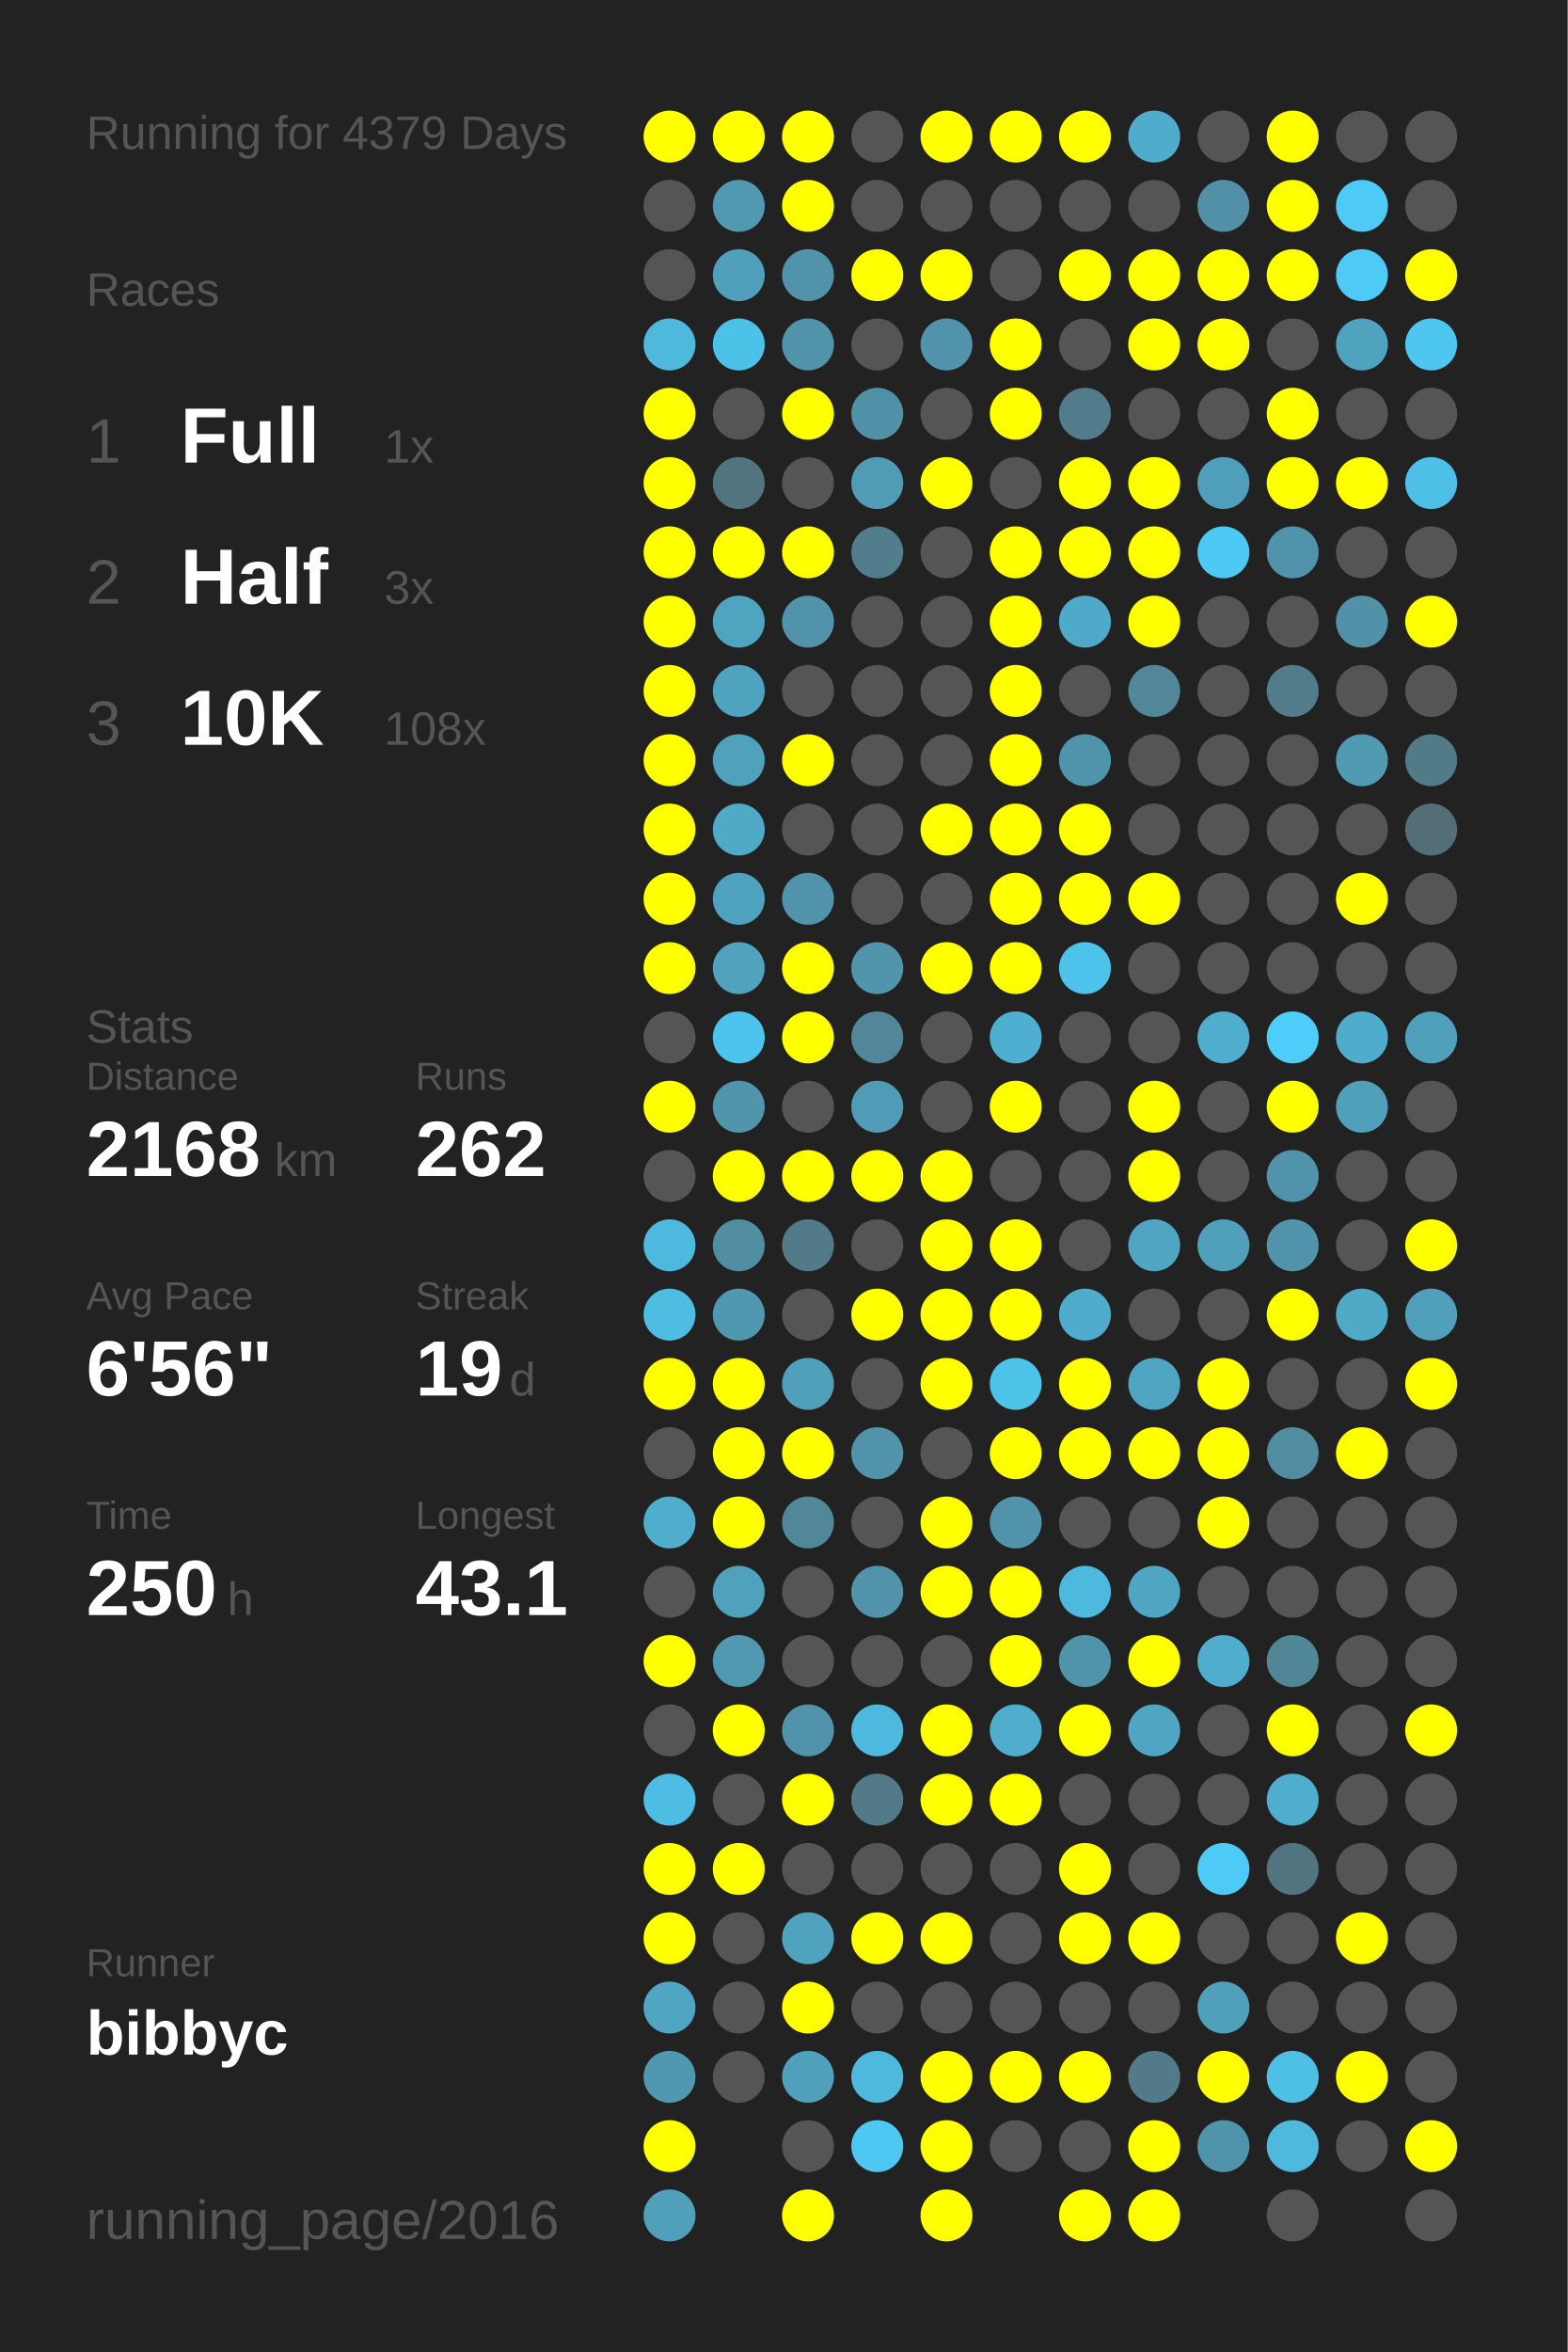
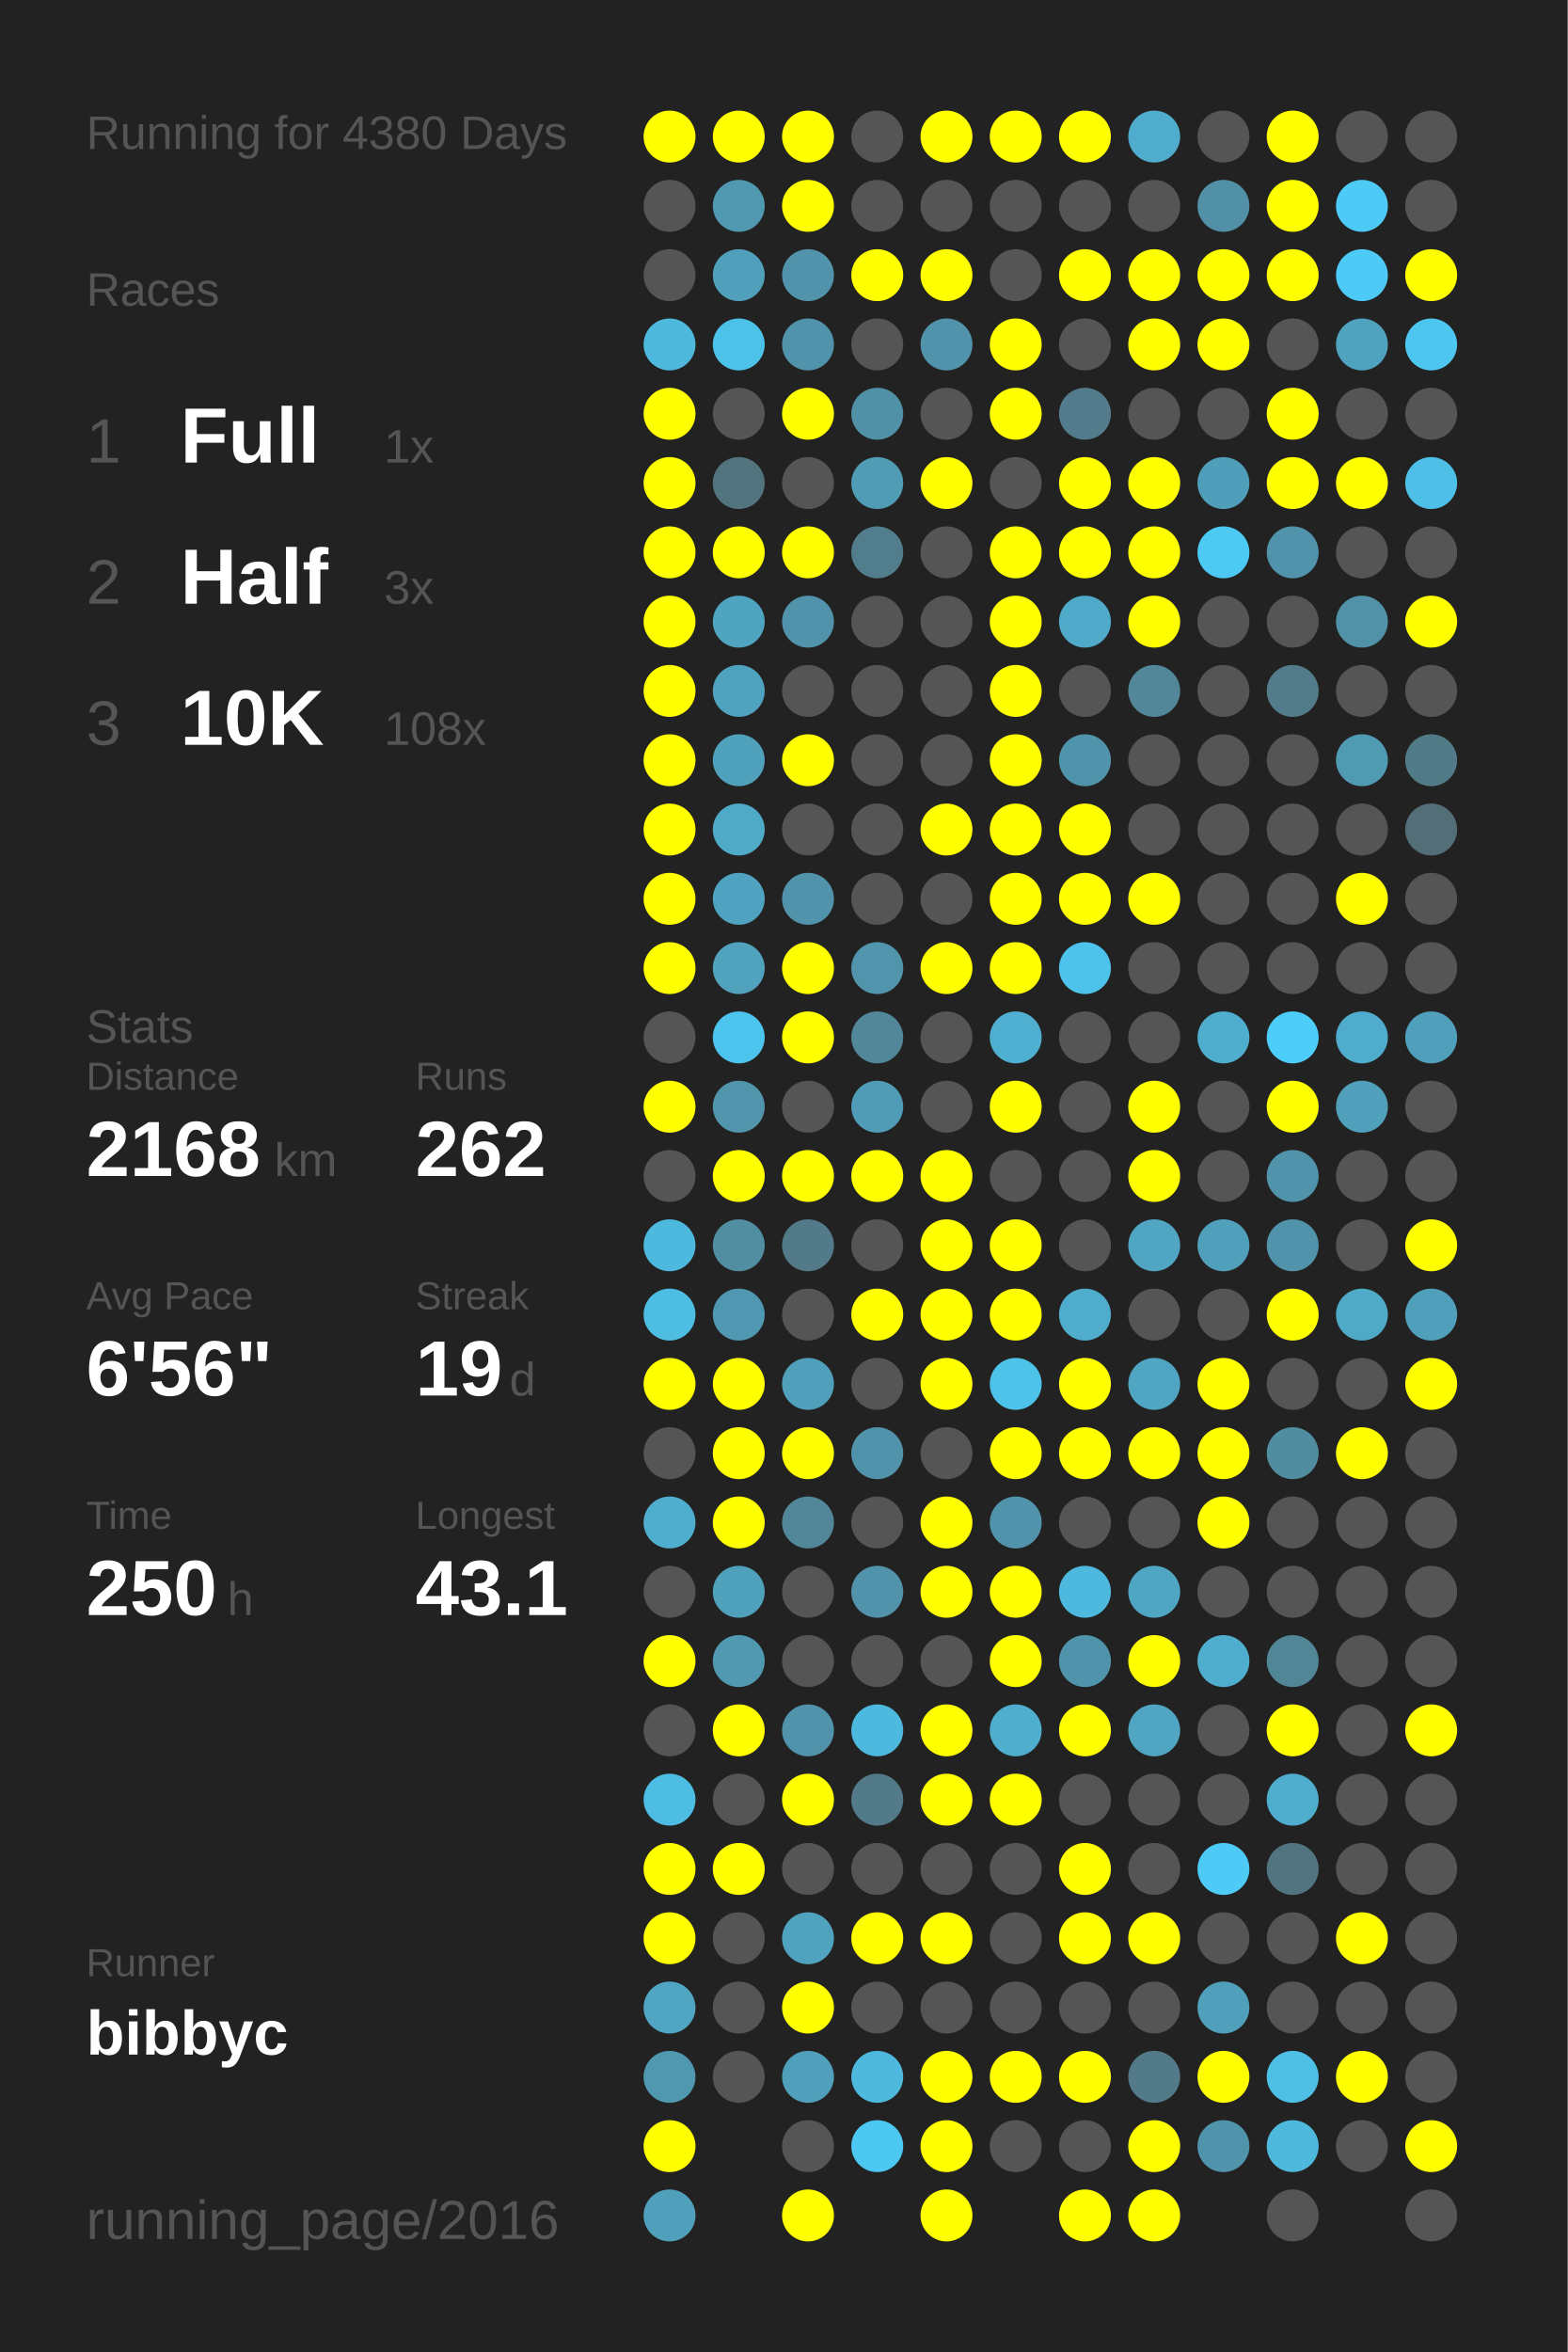
<svg xmlns="http://www.w3.org/2000/svg" baseProfile="full" height="300mm" version="1.1" viewBox="0,0,200,300" width="200mm">
  <defs />
  <rect fill="#222222" height="300" width="200" x="0" y="0" />
-   <text fill="#555555" style="font-size:6px; font-family:Arial;" x="11" y="19">Running for 4379 Days</text>
+   <text fill="#555555" style="font-size:6px; font-family:Arial;" x="11" y="19">Running for 4380 Days</text>
  <text fill="#555555" style="font-size:6px; font-family:Arial;" x="11" y="39">Races</text>
  <text fill="#555555" style="font-size:8px; font-family:Arial;" x="11" y="59">1</text>
  <text fill="#FFFFFF" style="font-size:10px; font-family:Arial; font-weight:bold;" x="23" y="59">Full</text>
  <text fill="#555555" style="font-size:6px; font-family:Arial;" x="49" y="59">1x</text>
  <text fill="#555555" style="font-size:8px; font-family:Arial;" x="11" y="77">2</text>
  <text fill="#FFFFFF" style="font-size:10px; font-family:Arial; font-weight:bold;" x="23" y="77">Half</text>
  <text fill="#555555" style="font-size:6px; font-family:Arial;" x="49" y="77">3x</text>
  <text fill="#555555" style="font-size:8px; font-family:Arial;" x="11" y="95">3</text>
  <text fill="#FFFFFF" style="font-size:10px; font-family:Arial; font-weight:bold;" x="23" y="95">10K</text>
  <text fill="#555555" style="font-size:6px; font-family:Arial;" x="49" y="95">108x</text>
  <text fill="#555555" style="font-size:6px; font-family:Arial;" x="11" y="133">Stats</text>
  <text fill="#555555" style="font-size:5px; font-family:Arial;" x="11" y="139">Distance</text>
  <text fill="#FFFFFF" style="font-size:10px; font-family:Arial; font-weight:bold;" x="11" y="150">2168</text>
  <text fill="#555555" style="font-size:6px; font-family:Arial;" x="35" y="150">km</text>
  <text fill="#555555" style="font-size:5px; font-family:Arial;" x="53" y="139">Runs</text>
  <text fill="#FFFFFF" style="font-size:10px; font-family:Arial; font-weight:bold;" x="53" y="150">262</text>
  <text fill="#555555" style="font-size:5px; font-family:Arial;" x="11" y="167">Avg Pace</text>
  <text fill="#FFFFFF" style="font-size:10px; font-family:Arial; font-weight:bold;" x="11" y="178">6'56"</text>
  <text fill="#555555" style="font-size:5px; font-family:Arial;" x="53" y="167">Streak</text>
  <text fill="#FFFFFF" style="font-size:10px; font-family:Arial; font-weight:bold;" x="53" y="178">19</text>
  <text fill="#555555" style="font-size:6px; font-family:Arial;" x="65" y="178">d</text>
  <text fill="#555555" style="font-size:5px; font-family:Arial;" x="11" y="195">Time</text>
  <text fill="#FFFFFF" style="font-size:10px; font-family:Arial; font-weight:bold;" x="11" y="206">250</text>
  <text fill="#555555" style="font-size:6px; font-family:Arial;" x="29" y="206">h</text>
  <text fill="#555555" style="font-size:5px; font-family:Arial;" x="53" y="195">Longest</text>
  <text fill="#FFFFFF" style="font-size:10px; font-family:Arial; font-weight:bold;" x="53" y="206">43.1</text>
  <text fill="#555555" style="font-size:5px; font-family:Arial;" x="11" y="252.065">Runner</text>
  <text fill="#FFFFFF" style="font-size:8px; font-family:Arial; font-weight:bold;" x="11" y="262.065">bibbyc</text>
  <text fill="#555555" style="font-size:7px; font-family:Arial;" x="11" y="285.581">running_page/2016</text>
  <circle cx="85.417" cy="17.419" fill="#FFFF00" r="3.312" />
  <circle cx="85.417" cy="26.258" fill="#555555" r="3.312" />
  <circle cx="85.417" cy="35.097" fill="#555555" r="3.312" />
  <circle cx="85.417" cy="43.935" fill="#4eb9dd" r="3.312" />
  <circle cx="85.417" cy="52.774" fill="#FFFF00" r="3.312" />
  <circle cx="85.417" cy="61.613" fill="#FFFF00" r="3.312" />
  <circle cx="85.417" cy="70.452" fill="#FFFF00" r="3.312" />
  <circle cx="85.417" cy="79.29" fill="#FFFF00" r="3.312" />
  <circle cx="85.417" cy="88.129" fill="#FFFF00" r="3.312" />
  <circle cx="85.417" cy="96.968" fill="#FFFF00" r="3.312" />
  <circle cx="85.417" cy="105.806" fill="#FFFF00" r="3.312" />
  <circle cx="85.417" cy="114.645" fill="#FFFF00" r="3.312" />
  <circle cx="85.417" cy="123.484" fill="#FFFF00" r="3.312" />
  <circle cx="85.417" cy="132.323" fill="#555555" r="3.312" />
  <circle cx="85.417" cy="141.161" fill="#FFFF00" r="3.312" />
  <circle cx="85.417" cy="150" fill="#555555" r="3.312" />
  <circle cx="85.417" cy="158.839" fill="#4eb9de" r="3.312" />
  <circle cx="85.417" cy="167.677" fill="#4ebde2" r="3.312" />
  <circle cx="85.417" cy="176.516" fill="#FFFF00" r="3.312" />
  <circle cx="85.417" cy="185.355" fill="#555555" r="3.312" />
  <circle cx="85.417" cy="194.194" fill="#4faece" r="3.312" />
  <circle cx="85.417" cy="203.032" fill="#555555" r="3.312" />
  <circle cx="85.417" cy="211.871" fill="#FFFF00" r="3.312" />
  <circle cx="85.417" cy="220.71" fill="#555555" r="3.312" />
  <circle cx="85.417" cy="229.548" fill="#4ebde3" r="3.312" />
  <circle cx="85.417" cy="238.387" fill="#FFFF00" r="3.312" />
  <circle cx="85.417" cy="247.226" fill="#FFFF00" r="3.312" />
  <circle cx="85.417" cy="256.065" fill="#4fa5c2" r="3.312" />
  <circle cx="85.417" cy="264.903" fill="#5098b0" r="3.312" />
  <circle cx="85.417" cy="273.742" fill="#FFFF00" r="3.312" />
  <circle cx="85.417" cy="282.581" fill="#50a0bb" r="3.312" />
  <circle cx="94.25" cy="17.419" fill="#FFFF00" r="3.312" />
  <circle cx="94.25" cy="26.258" fill="#5099b1" r="3.312" />
  <circle cx="94.25" cy="35.097" fill="#50a0bb" r="3.312" />
  <circle cx="94.25" cy="43.935" fill="#4dc2e9" r="3.312" />
  <circle cx="94.25" cy="52.774" fill="#555555" r="3.312" />
  <circle cx="94.25" cy="61.613" fill="#52747f" r="3.312" />
  <circle cx="94.25" cy="70.452" fill="#FFFF00" r="3.312" />
  <circle cx="94.25" cy="79.29" fill="#4fa4c0" r="3.312" />
  <circle cx="94.25" cy="88.129" fill="#4fa3bf" r="3.312" />
  <circle cx="94.25" cy="96.968" fill="#50a1bc" r="3.312" />
  <circle cx="94.25" cy="105.806" fill="#4faac8" r="3.312" />
  <circle cx="94.25" cy="114.645" fill="#4fa3c0" r="3.312" />
  <circle cx="94.25" cy="123.484" fill="#50a2bd" r="3.312" />
  <circle cx="94.25" cy="132.323" fill="#4dc4ed" r="3.312" />
  <circle cx="94.25" cy="141.161" fill="#5095ac" r="3.312" />
  <circle cx="94.25" cy="150" fill="#FFFF00" r="3.312" />
  <circle cx="94.25" cy="158.839" fill="#518ea2" r="3.312" />
  <circle cx="94.25" cy="167.677" fill="#5098b1" r="3.312" />
  <circle cx="94.25" cy="176.516" fill="#FFFF00" r="3.312" />
  <circle cx="94.25" cy="185.355" fill="#FFFF00" r="3.312" />
  <circle cx="94.25" cy="194.194" fill="#FFFF00" r="3.312" />
  <circle cx="94.25" cy="203.032" fill="#50a1bc" r="3.312" />
  <circle cx="94.25" cy="211.871" fill="#5099b1" r="3.312" />
  <circle cx="94.25" cy="220.71" fill="#FFFF00" r="3.312" />
  <circle cx="94.25" cy="229.548" fill="#555555" r="3.312" />
  <circle cx="94.25" cy="238.387" fill="#FFFF00" r="3.312" />
  <circle cx="94.25" cy="247.226" fill="#555555" r="3.312" />
  <circle cx="94.25" cy="256.065" fill="#555555" r="3.312" />
  <circle cx="94.25" cy="264.903" fill="#555555" r="3.312" />
  <circle cx="103.083" cy="17.419" fill="#FFFF00" r="3.312" />
  <circle cx="103.083" cy="26.258" fill="#FFFF00" r="3.312" />
  <circle cx="103.083" cy="35.097" fill="#5093aa" r="3.312" />
  <circle cx="103.083" cy="43.935" fill="#5093aa" r="3.312" />
  <circle cx="103.083" cy="52.774" fill="#FFFF00" r="3.312" />
  <circle cx="103.083" cy="61.613" fill="#555555" r="3.312" />
  <circle cx="103.083" cy="70.452" fill="#FFFF00" r="3.312" />
  <circle cx="103.083" cy="79.29" fill="#5093aa" r="3.312" />
  <circle cx="103.083" cy="88.129" fill="#555555" r="3.312" />
  <circle cx="103.083" cy="96.968" fill="#FFFF00" r="3.312" />
  <circle cx="103.083" cy="105.806" fill="#555555" r="3.312" />
  <circle cx="103.083" cy="114.645" fill="#5093aa" r="3.312" />
  <circle cx="103.083" cy="123.484" fill="#FFFF00" r="3.312" />
  <circle cx="103.083" cy="132.323" fill="#FFFF00" r="3.312" />
  <circle cx="103.083" cy="141.161" fill="#555555" r="3.312" />
  <circle cx="103.083" cy="150" fill="#FFFF00" r="3.312" />
  <circle cx="103.083" cy="158.839" fill="#527a88" r="3.312" />
  <circle cx="103.083" cy="167.677" fill="#555555" r="3.312" />
  <circle cx="103.083" cy="176.516" fill="#50a0bb" r="3.312" />
  <circle cx="103.083" cy="185.355" fill="#FFFF00" r="3.312" />
  <circle cx="103.083" cy="194.194" fill="#518799" r="3.312" />
  <circle cx="103.083" cy="203.032" fill="#555555" r="3.312" />
  <circle cx="103.083" cy="211.871" fill="#555555" r="3.312" />
  <circle cx="103.083" cy="220.71" fill="#5093aa" r="3.312" />
  <circle cx="103.083" cy="229.548" fill="#FFFF00" r="3.312" />
  <circle cx="103.083" cy="238.387" fill="#555555" r="3.312" />
  <circle cx="103.083" cy="247.226" fill="#50a3bf" r="3.312" />
  <circle cx="103.083" cy="256.065" fill="#FFFF00" r="3.312" />
  <circle cx="103.083" cy="264.903" fill="#50a0bb" r="3.312" />
  <circle cx="103.083" cy="273.742" fill="#555555" r="3.312" />
  <circle cx="103.083" cy="282.581" fill="#FFFF00" r="3.312" />
  <circle cx="111.917" cy="17.419" fill="#555555" r="3.312" />
  <circle cx="111.917" cy="26.258" fill="#555555" r="3.312" />
  <circle cx="111.917" cy="35.097" fill="#FFFF00" r="3.312" />
  <circle cx="111.917" cy="43.935" fill="#555555" r="3.312" />
  <circle cx="111.917" cy="52.774" fill="#5191a7" r="3.312" />
  <circle cx="111.917" cy="61.613" fill="#509cb5" r="3.312" />
  <circle cx="111.917" cy="70.452" fill="#527d8c" r="3.312" />
  <circle cx="111.917" cy="79.29" fill="#555555" r="3.312" />
  <circle cx="111.917" cy="88.129" fill="#555555" r="3.312" />
  <circle cx="111.917" cy="96.968" fill="#555555" r="3.312" />
  <circle cx="111.917" cy="105.806" fill="#555555" r="3.312" />
  <circle cx="111.917" cy="114.645" fill="#555555" r="3.312" />
  <circle cx="111.917" cy="123.484" fill="#5095ac" r="3.312" />
  <circle cx="111.917" cy="132.323" fill="#518799" r="3.312" />
  <circle cx="111.917" cy="141.161" fill="#509bb5" r="3.312" />
  <circle cx="111.917" cy="150" fill="#FFFF00" r="3.312" />
  <circle cx="111.917" cy="158.839" fill="#555555" r="3.312" />
  <circle cx="111.917" cy="167.677" fill="#FFFF00" r="3.312" />
  <circle cx="111.917" cy="176.516" fill="#555555" r="3.312" />
  <circle cx="111.917" cy="185.355" fill="#5093aa" r="3.312" />
  <circle cx="111.917" cy="194.194" fill="#555555" r="3.312" />
  <circle cx="111.917" cy="203.032" fill="#5093aa" r="3.312" />
  <circle cx="111.917" cy="211.871" fill="#555555" r="3.312" />
  <circle cx="111.917" cy="220.71" fill="#4eb9de" r="3.312" />
  <circle cx="111.917" cy="229.548" fill="#527a88" r="3.312" />
  <circle cx="111.917" cy="238.387" fill="#555555" r="3.312" />
  <circle cx="111.917" cy="247.226" fill="#FFFF00" r="3.312" />
  <circle cx="111.917" cy="256.065" fill="#555555" r="3.312" />
  <circle cx="111.917" cy="264.903" fill="#4eb9dd" r="3.312" />
  <circle cx="111.917" cy="273.742" fill="#4dc8f2" r="3.312" />
  <circle cx="120.75" cy="17.419" fill="#FFFF00" r="3.312" />
  <circle cx="120.75" cy="26.258" fill="#555555" r="3.312" />
  <circle cx="120.75" cy="35.097" fill="#FFFF00" r="3.312" />
  <circle cx="120.75" cy="43.935" fill="#5093aa" r="3.312" />
  <circle cx="120.75" cy="52.774" fill="#555555" r="3.312" />
  <circle cx="120.75" cy="61.613" fill="#FFFF00" r="3.312" />
  <circle cx="120.75" cy="70.452" fill="#555555" r="3.312" />
  <circle cx="120.75" cy="79.29" fill="#555555" r="3.312" />
  <circle cx="120.75" cy="88.129" fill="#555555" r="3.312" />
  <circle cx="120.75" cy="96.968" fill="#555555" r="3.312" />
  <circle cx="120.75" cy="105.806" fill="#FFFF00" r="3.312" />
  <circle cx="120.75" cy="114.645" fill="#555555" r="3.312" />
  <circle cx="120.75" cy="123.484" fill="#FFFF00" r="3.312" />
  <circle cx="120.75" cy="132.323" fill="#555555" r="3.312" />
  <circle cx="120.75" cy="141.161" fill="#555555" r="3.312" />
  <circle cx="120.75" cy="150" fill="#FFFF00" r="3.312" />
  <circle cx="120.75" cy="158.839" fill="#FFFF00" r="3.312" />
  <circle cx="120.75" cy="167.677" fill="#FFFF00" r="3.312" />
  <circle cx="120.75" cy="176.516" fill="#FFFF00" r="3.312" />
  <circle cx="120.75" cy="185.355" fill="#555555" r="3.312" />
  <circle cx="120.75" cy="194.194" fill="#FFFF00" r="3.312" />
  <circle cx="120.75" cy="203.032" fill="#FFFF00" r="3.312" />
  <circle cx="120.75" cy="211.871" fill="#555555" r="3.312" />
  <circle cx="120.75" cy="220.71" fill="#FFFF00" r="3.312" />
  <circle cx="120.75" cy="229.548" fill="#FFFF00" r="3.312" />
  <circle cx="120.75" cy="238.387" fill="#555555" r="3.312" />
  <circle cx="120.75" cy="247.226" fill="#FFFF00" r="3.312" />
  <circle cx="120.75" cy="256.065" fill="#555555" r="3.312" />
  <circle cx="120.75" cy="264.903" fill="#FFFF00" r="3.312" />
  <circle cx="120.75" cy="273.742" fill="#FFFF00" r="3.312" />
  <circle cx="120.75" cy="282.581" fill="#FFFF00" r="3.312" />
  <circle cx="129.583" cy="17.419" fill="#FFFF00" r="3.312" />
  <circle cx="129.583" cy="26.258" fill="#555555" r="3.312" />
  <circle cx="129.583" cy="35.097" fill="#555555" r="3.312" />
  <circle cx="129.583" cy="43.935" fill="#FFFF00" r="3.312" />
  <circle cx="129.583" cy="52.774" fill="#FFFF00" r="3.312" />
  <circle cx="129.583" cy="61.613" fill="#555555" r="3.312" />
  <circle cx="129.583" cy="70.452" fill="#FFFF00" r="3.312" />
  <circle cx="129.583" cy="79.29" fill="#FFFF00" r="3.312" />
  <circle cx="129.583" cy="88.129" fill="#FFFF00" r="3.312" />
  <circle cx="129.583" cy="96.968" fill="#FFFF00" r="3.312" />
  <circle cx="129.583" cy="105.806" fill="#FFFF00" r="3.312" />
  <circle cx="129.583" cy="114.645" fill="#FFFF00" r="3.312" />
  <circle cx="129.583" cy="123.484" fill="#FFFF00" r="3.312" />
  <circle cx="129.583" cy="132.323" fill="#4fafd0" r="3.312" />
  <circle cx="129.583" cy="141.161" fill="#FFFF00" r="3.312" />
  <circle cx="129.583" cy="150" fill="#555555" r="3.312" />
  <circle cx="129.583" cy="158.839" fill="#FFFF00" r="3.312" />
  <circle cx="129.583" cy="167.677" fill="#FFFF00" r="3.312" />
  <circle cx="129.583" cy="176.516" fill="#4dc3ea" r="3.312" />
  <circle cx="129.583" cy="185.355" fill="#FFFF00" r="3.312" />
  <circle cx="129.583" cy="194.194" fill="#5093aa" r="3.312" />
  <circle cx="129.583" cy="203.032" fill="#FFFF00" r="3.312" />
  <circle cx="129.583" cy="211.871" fill="#FFFF00" r="3.312" />
  <circle cx="129.583" cy="220.71" fill="#4faece" r="3.312" />
  <circle cx="129.583" cy="229.548" fill="#FFFF00" r="3.312" />
  <circle cx="129.583" cy="238.387" fill="#555555" r="3.312" />
  <circle cx="129.583" cy="247.226" fill="#555555" r="3.312" />
  <circle cx="129.583" cy="256.065" fill="#555555" r="3.312" />
  <circle cx="129.583" cy="264.903" fill="#FFFF00" r="3.312" />
  <circle cx="129.583" cy="273.742" fill="#555555" r="3.312" />
  <circle cx="138.417" cy="17.419" fill="#FFFF00" r="3.312" />
  <circle cx="138.417" cy="26.258" fill="#555555" r="3.312" />
  <circle cx="138.417" cy="35.097" fill="#FFFF00" r="3.312" />
  <circle cx="138.417" cy="43.935" fill="#555555" r="3.312" />
  <circle cx="138.417" cy="52.774" fill="#527c8b" r="3.312" />
  <circle cx="138.417" cy="61.613" fill="#FFFF00" r="3.312" />
  <circle cx="138.417" cy="70.452" fill="#FFFF00" r="3.312" />
  <circle cx="138.417" cy="79.29" fill="#4fa9c8" r="3.312" />
  <circle cx="138.417" cy="88.129" fill="#555555" r="3.312" />
  <circle cx="138.417" cy="96.968" fill="#5094ab" r="3.312" />
  <circle cx="138.417" cy="105.806" fill="#FFFF00" r="3.312" />
  <circle cx="138.417" cy="114.645" fill="#FFFF00" r="3.312" />
  <circle cx="138.417" cy="123.484" fill="#4dc2ea" r="3.312" />
  <circle cx="138.417" cy="132.323" fill="#555555" r="3.312" />
  <circle cx="138.417" cy="141.161" fill="#555555" r="3.312" />
  <circle cx="138.417" cy="150" fill="#555555" r="3.312" />
  <circle cx="138.417" cy="158.839" fill="#555555" r="3.312" />
  <circle cx="138.417" cy="167.677" fill="#4faccc" r="3.312" />
  <circle cx="138.417" cy="176.516" fill="#FFFF00" r="3.312" />
  <circle cx="138.417" cy="185.355" fill="#FFFF00" r="3.312" />
  <circle cx="138.417" cy="194.194" fill="#555555" r="3.312" />
  <circle cx="138.417" cy="203.032" fill="#4eb9de" r="3.312" />
  <circle cx="138.417" cy="211.871" fill="#5094ab" r="3.312" />
  <circle cx="138.417" cy="220.71" fill="#FFFF00" r="3.312" />
  <circle cx="138.417" cy="229.548" fill="#555555" r="3.312" />
  <circle cx="138.417" cy="238.387" fill="#FFFF00" r="3.312" />
  <circle cx="138.417" cy="247.226" fill="#FFFF00" r="3.312" />
  <circle cx="138.417" cy="256.065" fill="#555555" r="3.312" />
  <circle cx="138.417" cy="264.903" fill="#FFFF00" r="3.312" />
  <circle cx="138.417" cy="273.742" fill="#555555" r="3.312" />
  <circle cx="138.417" cy="282.581" fill="#FFFF00" r="3.312" />
  <circle cx="147.25" cy="17.419" fill="#4faccc" r="3.312" />
  <circle cx="147.25" cy="26.258" fill="#555555" r="3.312" />
  <circle cx="147.25" cy="35.097" fill="#FFFF00" r="3.312" />
  <circle cx="147.25" cy="43.935" fill="#FFFF00" r="3.312" />
  <circle cx="147.25" cy="52.774" fill="#555555" r="3.312" />
  <circle cx="147.25" cy="61.613" fill="#FFFF00" r="3.312" />
  <circle cx="147.25" cy="70.452" fill="#FFFF00" r="3.312" />
  <circle cx="147.25" cy="79.29" fill="#FFFF00" r="3.312" />
  <circle cx="147.25" cy="88.129" fill="#518799" r="3.312" />
  <circle cx="147.25" cy="96.968" fill="#555555" r="3.312" />
  <circle cx="147.25" cy="105.806" fill="#555555" r="3.312" />
  <circle cx="147.25" cy="114.645" fill="#FFFF00" r="3.312" />
  <circle cx="147.25" cy="123.484" fill="#555555" r="3.312" />
  <circle cx="147.25" cy="132.323" fill="#555555" r="3.312" />
  <circle cx="147.25" cy="141.161" fill="#FFFF00" r="3.312" />
  <circle cx="147.25" cy="150" fill="#FFFF00" r="3.312" />
  <circle cx="147.25" cy="158.839" fill="#4fa5c2" r="3.312" />
  <circle cx="147.25" cy="167.677" fill="#555555" r="3.312" />
  <circle cx="147.25" cy="176.516" fill="#4fa5c2" r="3.312" />
  <circle cx="147.25" cy="185.355" fill="#FFFF00" r="3.312" />
  <circle cx="147.25" cy="194.194" fill="#555555" r="3.312" />
  <circle cx="147.25" cy="203.032" fill="#4fa6c3" r="3.312" />
  <circle cx="147.25" cy="211.871" fill="#FFFF00" r="3.312" />
  <circle cx="147.25" cy="220.71" fill="#4fa5c2" r="3.312" />
  <circle cx="147.25" cy="229.548" fill="#555555" r="3.312" />
  <circle cx="147.25" cy="238.387" fill="#555555" r="3.312" />
  <circle cx="147.25" cy="247.226" fill="#FFFF00" r="3.312" />
  <circle cx="147.25" cy="256.065" fill="#555555" r="3.312" />
  <circle cx="147.25" cy="264.903" fill="#527a88" r="3.312" />
  <circle cx="147.25" cy="273.742" fill="#FFFF00" r="3.312" />
  <circle cx="147.25" cy="282.581" fill="#FFFF00" r="3.312" />
  <circle cx="156.083" cy="17.419" fill="#555555" r="3.312" />
  <circle cx="156.083" cy="26.258" fill="#5190a6" r="3.312" />
  <circle cx="156.083" cy="35.097" fill="#FFFF00" r="3.312" />
  <circle cx="156.083" cy="43.935" fill="#FFFF00" r="3.312" />
  <circle cx="156.083" cy="52.774" fill="#555555" r="3.312" />
  <circle cx="156.083" cy="61.613" fill="#509fba" r="3.312" />
  <circle cx="156.083" cy="70.452" fill="#4dcaf4" r="3.312" />
  <circle cx="156.083" cy="79.29" fill="#555555" r="3.312" />
  <circle cx="156.083" cy="88.129" fill="#555555" r="3.312" />
  <circle cx="156.083" cy="96.968" fill="#555555" r="3.312" />
  <circle cx="156.083" cy="105.806" fill="#555555" r="3.312" />
  <circle cx="156.083" cy="114.645" fill="#555555" r="3.312" />
  <circle cx="156.083" cy="123.484" fill="#555555" r="3.312" />
  <circle cx="156.083" cy="132.323" fill="#4fadcd" r="3.312" />
  <circle cx="156.083" cy="141.161" fill="#555555" r="3.312" />
  <circle cx="156.083" cy="150" fill="#555555" r="3.312" />
  <circle cx="156.083" cy="158.839" fill="#50a0bb" r="3.312" />
  <circle cx="156.083" cy="167.677" fill="#555555" r="3.312" />
  <circle cx="156.083" cy="176.516" fill="#FFFF00" r="3.312" />
  <circle cx="156.083" cy="185.355" fill="#FFFF00" r="3.312" />
  <circle cx="156.083" cy="194.194" fill="#FFFF00" r="3.312" />
  <circle cx="156.083" cy="203.032" fill="#555555" r="3.312" />
  <circle cx="156.083" cy="211.871" fill="#4fadcd" r="3.312" />
  <circle cx="156.083" cy="220.71" fill="#555555" r="3.312" />
  <circle cx="156.083" cy="229.548" fill="#555555" r="3.312" />
  <circle cx="156.083" cy="238.387" fill="#4dcbf6" r="3.312" />
  <circle cx="156.083" cy="247.226" fill="#555555" r="3.312" />
  <circle cx="156.083" cy="256.065" fill="#50a0bb" r="3.312" />
  <circle cx="156.083" cy="264.903" fill="#FFFF00" r="3.312" />
  <circle cx="156.083" cy="273.742" fill="#5094ab" r="3.312" />
  <circle cx="164.917" cy="17.419" fill="#FFFF00" r="3.312" />
  <circle cx="164.917" cy="26.258" fill="#FFFF00" r="3.312" />
  <circle cx="164.917" cy="35.097" fill="#FFFF00" r="3.312" />
  <circle cx="164.917" cy="43.935" fill="#555555" r="3.312" />
  <circle cx="164.917" cy="52.774" fill="#FFFF00" r="3.312" />
  <circle cx="164.917" cy="61.613" fill="#FFFF00" r="3.312" />
  <circle cx="164.917" cy="70.452" fill="#5093aa" r="3.312" />
  <circle cx="164.917" cy="79.29" fill="#555555" r="3.312" />
  <circle cx="164.917" cy="88.129" fill="#527c8a" r="3.312" />
  <circle cx="164.917" cy="96.968" fill="#555555" r="3.312" />
  <circle cx="164.917" cy="105.806" fill="#555555" r="3.312" />
  <circle cx="164.917" cy="114.645" fill="#555555" r="3.312" />
  <circle cx="164.917" cy="123.484" fill="#555555" r="3.312" />
  <circle cx="164.917" cy="132.323" fill="#4dcdf9" r="3.312" />
  <circle cx="164.917" cy="141.161" fill="#FFFF00" r="3.312" />
  <circle cx="164.917" cy="150" fill="#5093aa" r="3.312" />
  <circle cx="164.917" cy="158.839" fill="#5093aa" r="3.312" />
  <circle cx="164.917" cy="167.677" fill="#FFFF00" r="3.312" />
  <circle cx="164.917" cy="176.516" fill="#555555" r="3.312" />
  <circle cx="164.917" cy="185.355" fill="#518da1" r="3.312" />
  <circle cx="164.917" cy="194.194" fill="#555555" r="3.312" />
  <circle cx="164.917" cy="203.032" fill="#555555" r="3.312" />
  <circle cx="164.917" cy="211.871" fill="#518697" r="3.312" />
  <circle cx="164.917" cy="220.71" fill="#FFFF00" r="3.312" />
  <circle cx="164.917" cy="229.548" fill="#4fadcd" r="3.312" />
  <circle cx="164.917" cy="238.387" fill="#527480" r="3.312" />
  <circle cx="164.917" cy="247.226" fill="#555555" r="3.312" />
  <circle cx="164.917" cy="256.065" fill="#555555" r="3.312" />
  <circle cx="164.917" cy="264.903" fill="#4ebfe5" r="3.312" />
  <circle cx="164.917" cy="273.742" fill="#4eb9dd" r="3.312" />
  <circle cx="164.917" cy="282.581" fill="#555555" r="3.312" />
  <circle cx="173.75" cy="17.419" fill="#555555" r="3.312" />
  <circle cx="173.75" cy="26.258" fill="#4dcbf6" r="3.312" />
  <circle cx="173.75" cy="35.097" fill="#4dcbf6" r="3.312" />
  <circle cx="173.75" cy="43.935" fill="#4fa3bf" r="3.312" />
  <circle cx="173.75" cy="52.774" fill="#555555" r="3.312" />
  <circle cx="173.75" cy="61.613" fill="#FFFF00" r="3.312" />
  <circle cx="173.75" cy="70.452" fill="#555555" r="3.312" />
  <circle cx="173.75" cy="79.29" fill="#5192a8" r="3.312" />
  <circle cx="173.75" cy="88.129" fill="#555555" r="3.312" />
  <circle cx="173.75" cy="96.968" fill="#509ab2" r="3.312" />
  <circle cx="173.75" cy="105.806" fill="#555555" r="3.312" />
  <circle cx="173.75" cy="114.645" fill="#FFFF00" r="3.312" />
  <circle cx="173.75" cy="123.484" fill="#555555" r="3.312" />
  <circle cx="173.75" cy="132.323" fill="#4faccc" r="3.312" />
  <circle cx="173.75" cy="141.161" fill="#50a0bb" r="3.312" />
  <circle cx="173.75" cy="150" fill="#555555" r="3.312" />
  <circle cx="173.75" cy="158.839" fill="#555555" r="3.312" />
  <circle cx="173.75" cy="167.677" fill="#4faac8" r="3.312" />
  <circle cx="173.75" cy="176.516" fill="#555555" r="3.312" />
  <circle cx="173.75" cy="185.355" fill="#FFFF00" r="3.312" />
  <circle cx="173.75" cy="194.194" fill="#555555" r="3.312" />
  <circle cx="173.75" cy="203.032" fill="#555555" r="3.312" />
  <circle cx="173.75" cy="211.871" fill="#555555" r="3.312" />
  <circle cx="173.75" cy="220.71" fill="#555555" r="3.312" />
  <circle cx="173.75" cy="229.548" fill="#555555" r="3.312" />
  <circle cx="173.75" cy="238.387" fill="#555555" r="3.312" />
  <circle cx="173.75" cy="247.226" fill="#FFFF00" r="3.312" />
  <circle cx="173.75" cy="256.065" fill="#555555" r="3.312" />
  <circle cx="173.75" cy="264.903" fill="#FFFF00" r="3.312" />
  <circle cx="173.75" cy="273.742" fill="#555555" r="3.312" />
  <circle cx="182.583" cy="17.419" fill="#555555" r="3.312" />
  <circle cx="182.583" cy="26.258" fill="#555555" r="3.312" />
  <circle cx="182.583" cy="35.097" fill="#FFFF00" r="3.312" />
  <circle cx="182.583" cy="43.935" fill="#4dc7f0" r="3.312" />
  <circle cx="182.583" cy="52.774" fill="#555555" r="3.312" />
  <circle cx="182.583" cy="61.613" fill="#4ec0e7" r="3.312" />
  <circle cx="182.583" cy="70.452" fill="#555555" r="3.312" />
  <circle cx="182.583" cy="79.29" fill="#FFFF00" r="3.312" />
  <circle cx="182.583" cy="88.129" fill="#555555" r="3.312" />
  <circle cx="182.583" cy="96.968" fill="#527b88" r="3.312" />
  <circle cx="182.583" cy="105.806" fill="#536e77" r="3.312" />
  <circle cx="182.583" cy="114.645" fill="#555555" r="3.312" />
  <circle cx="182.583" cy="123.484" fill="#555555" r="3.312" />
  <circle cx="182.583" cy="132.323" fill="#50a0bb" r="3.312" />
  <circle cx="182.583" cy="141.161" fill="#555555" r="3.312" />
  <circle cx="182.583" cy="150" fill="#555555" r="3.312" />
  <circle cx="182.583" cy="158.839" fill="#FFFF00" r="3.312" />
  <circle cx="182.583" cy="167.677" fill="#50a0bb" r="3.312" />
  <circle cx="182.583" cy="176.516" fill="#FFFF00" r="3.312" />
  <circle cx="182.583" cy="185.355" fill="#555555" r="3.312" />
  <circle cx="182.583" cy="194.194" fill="#555555" r="3.312" />
  <circle cx="182.583" cy="203.032" fill="#555555" r="3.312" />
  <circle cx="182.583" cy="211.871" fill="#555555" r="3.312" />
  <circle cx="182.583" cy="220.71" fill="#FFFF00" r="3.312" />
  <circle cx="182.583" cy="229.548" fill="#555555" r="3.312" />
  <circle cx="182.583" cy="238.387" fill="#555555" r="3.312" />
  <circle cx="182.583" cy="247.226" fill="#555555" r="3.312" />
  <circle cx="182.583" cy="256.065" fill="#555555" r="3.312" />
  <circle cx="182.583" cy="264.903" fill="#555555" r="3.312" />
  <circle cx="182.583" cy="273.742" fill="#FFFF00" r="3.312" />
  <circle cx="182.583" cy="282.581" fill="#555555" r="3.312" />
</svg>
